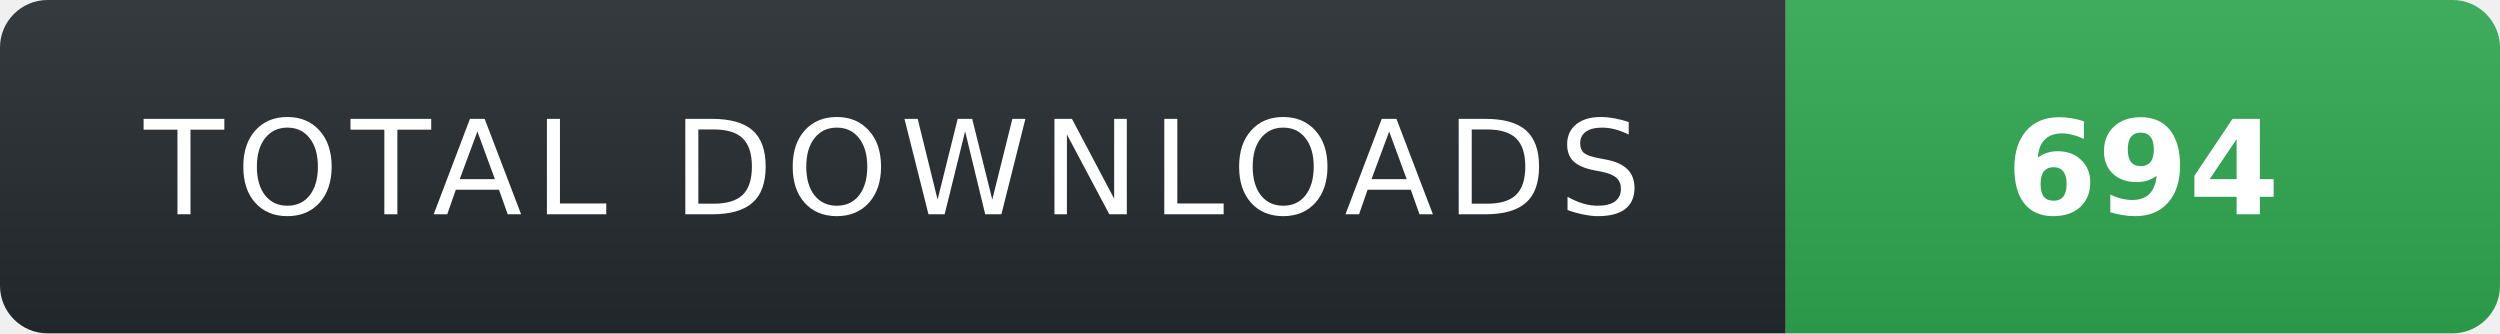
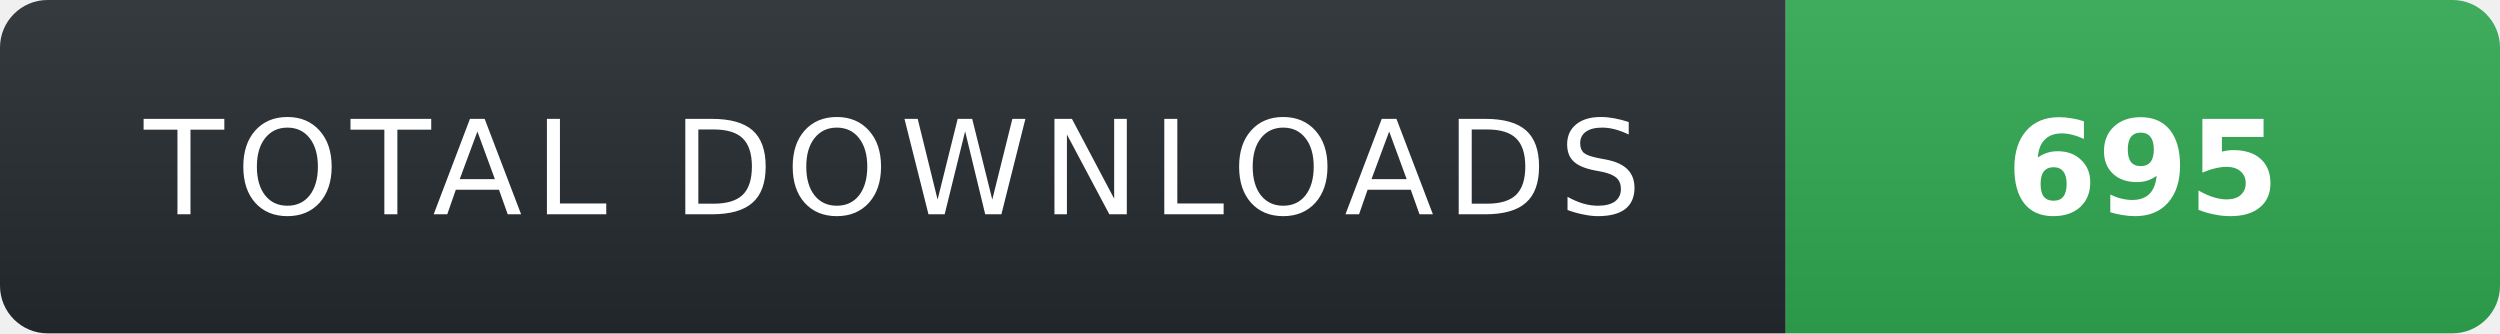
- <svg xmlns="http://www.w3.org/2000/svg" width="210" height="28" role="img" aria-label="TOTAL DOWNLOADS: 694">
+ <svg xmlns="http://www.w3.org/2000/svg" width="210" height="28" role="img" aria-label="TOTAL DOWNLOADS: 695">
  <linearGradient id="s" x2="0" y2="100%">
    <stop offset="0" stop-color="#fff" stop-opacity=".08" />
    <stop offset="1" stop-color="#000" stop-opacity=".08" />
  </linearGradient>
  <clipPath id="r">
    <rect width="210" height="28" rx="4" fill="#fff" />
  </clipPath>
  <g clip-path="url(#r)">
    <rect width="150" height="28" fill="#24292f" />
    <rect x="150" width="60" height="28" fill="#2ea44f" />
    <rect width="210" height="28" fill="url(#s)" />
  </g>
  <g fill="#fff" text-anchor="middle" font-family="Verdana,Geneva,DejaVu Sans,sans-serif" text-rendering="geometricPrecision" font-size="11">
    <text x="75" y="18" fill="#fff" letter-spacing="1">TOTAL DOWNLOADS</text>
-     <text x="180" y="18" fill="#fff" font-weight="700">694</text>
+     <text x="180" y="18" fill="#fff" font-weight="700">695</text>
  </g>
</svg>
